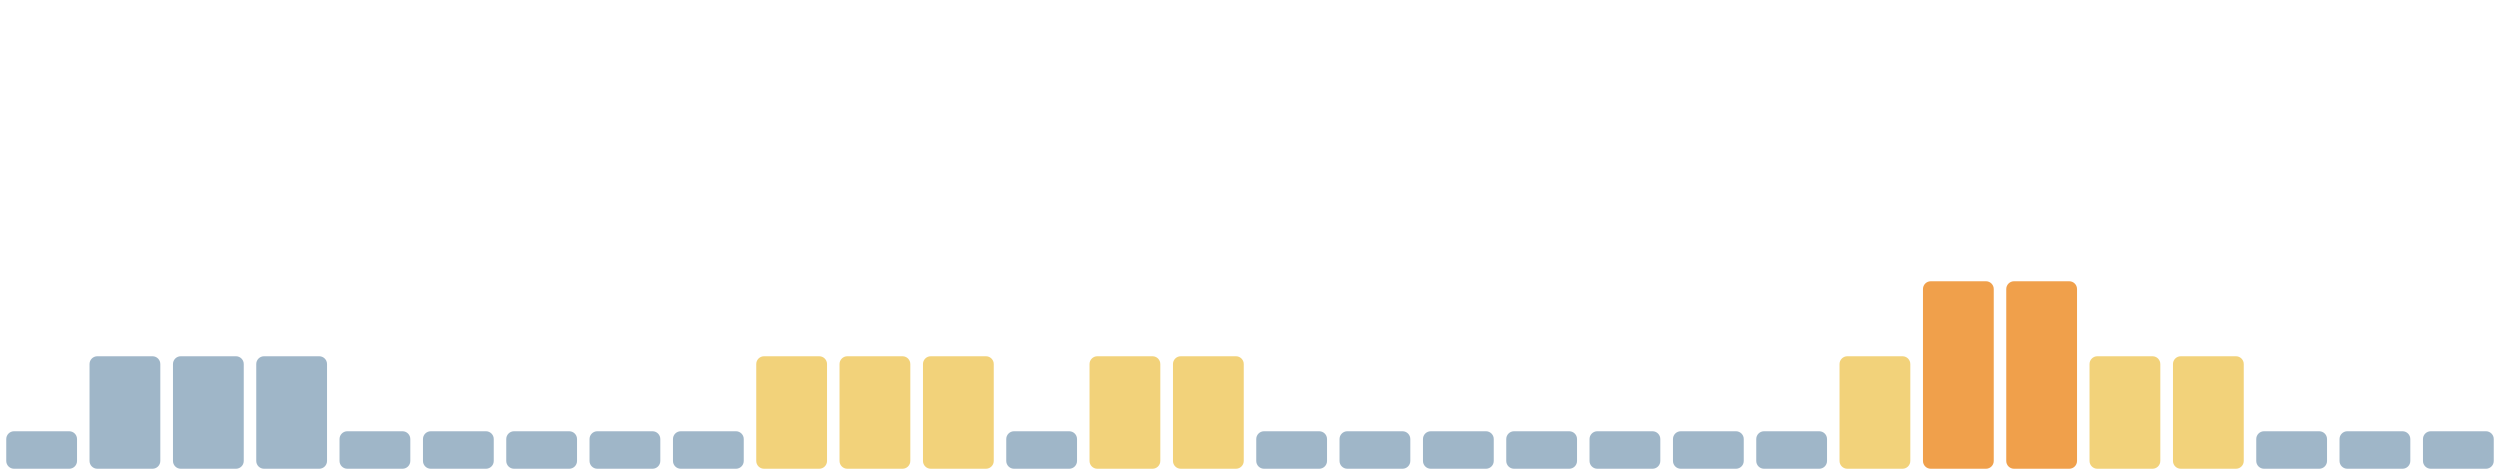
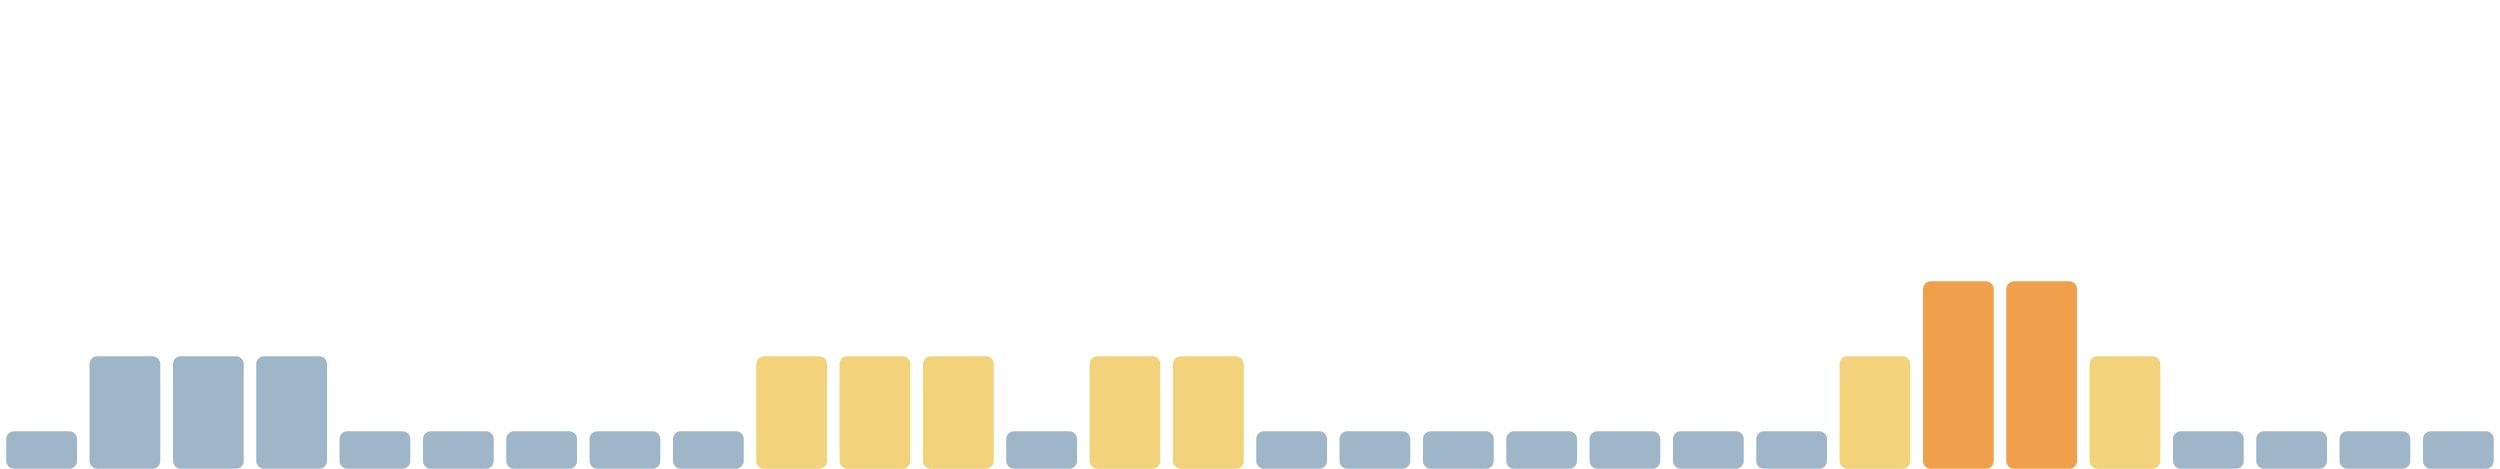
<svg xmlns="http://www.w3.org/2000/svg" viewBox="0 0 1600 300" width="1600" height="300" preserveAspectRatio="none" role="img" aria-label="Índice de huella climática de los últimos 30 días">
  <rect x="4.0" y="276" width="45.3" height="24" rx="5" fill="#9fb6c8" />
  <rect x="57.3" y="228" width="45.3" height="72" rx="5" fill="#9fb6c8" />
  <rect x="110.7" y="228" width="45.3" height="72" rx="5" fill="#9fb6c8" />
  <rect x="164.0" y="228" width="45.3" height="72" rx="5" fill="#9fb6c8" />
  <rect x="217.3" y="276" width="45.3" height="24" rx="5" fill="#9fb6c8" />
  <rect x="270.7" y="276" width="45.3" height="24" rx="5" fill="#9fb6c8" />
  <rect x="324.0" y="276" width="45.3" height="24" rx="5" fill="#9fb6c8" />
  <rect x="377.3" y="276" width="45.3" height="24" rx="5" fill="#9fb6c8" />
  <rect x="430.7" y="276" width="45.3" height="24" rx="5" fill="#9fb6c8" />
  <rect x="484.0" y="228" width="45.3" height="72" rx="5" fill="#f2d27a" />
  <rect x="537.3" y="228" width="45.3" height="72" rx="5" fill="#f2d27a" />
  <rect x="590.7" y="228" width="45.3" height="72" rx="5" fill="#f2d27a" />
  <rect x="644.0" y="276" width="45.3" height="24" rx="5" fill="#9fb6c8" />
  <rect x="697.3" y="228" width="45.3" height="72" rx="5" fill="#f2d27a" />
  <rect x="750.7" y="228" width="45.3" height="72" rx="5" fill="#f2d27a" />
  <rect x="804.0" y="276" width="45.3" height="24" rx="5" fill="#9fb6c8" />
  <rect x="857.3" y="276" width="45.3" height="24" rx="5" fill="#9fb6c8" />
  <rect x="910.7" y="276" width="45.3" height="24" rx="5" fill="#9fb6c8" />
  <rect x="964.0" y="276" width="45.3" height="24" rx="5" fill="#9fb6c8" />
  <rect x="1017.3" y="276" width="45.3" height="24" rx="5" fill="#9fb6c8" />
  <rect x="1070.7" y="276" width="45.3" height="24" rx="5" fill="#9fb6c8" />
  <rect x="1124.0" y="276" width="45.3" height="24" rx="5" fill="#9fb6c8" />
  <rect x="1177.3" y="228" width="45.3" height="72" rx="5" fill="#f2d27a" />
  <rect x="1230.7" y="180" width="45.3" height="120" rx="5" fill="#f0a04b" />
  <rect x="1284.0" y="180" width="45.3" height="120" rx="5" fill="#f0a04b" />
  <rect x="1337.3" y="228" width="45.3" height="72" rx="5" fill="#f2d27a" />
-   <rect x="1390.7" y="228" width="45.3" height="72" rx="5" fill="#f2d27a" />
+   <rect x="1390.7" y="276" width="45.3" height="24" rx="5" fill="#9fb6c8" />
  <rect x="1444.0" y="276" width="45.3" height="24" rx="5" fill="#9fb6c8" />
  <rect x="1497.3" y="276" width="45.3" height="24" rx="5" fill="#9fb6c8" />
  <rect x="1550.7" y="276" width="45.3" height="24" rx="5" fill="#9fb6c8" />
</svg>
